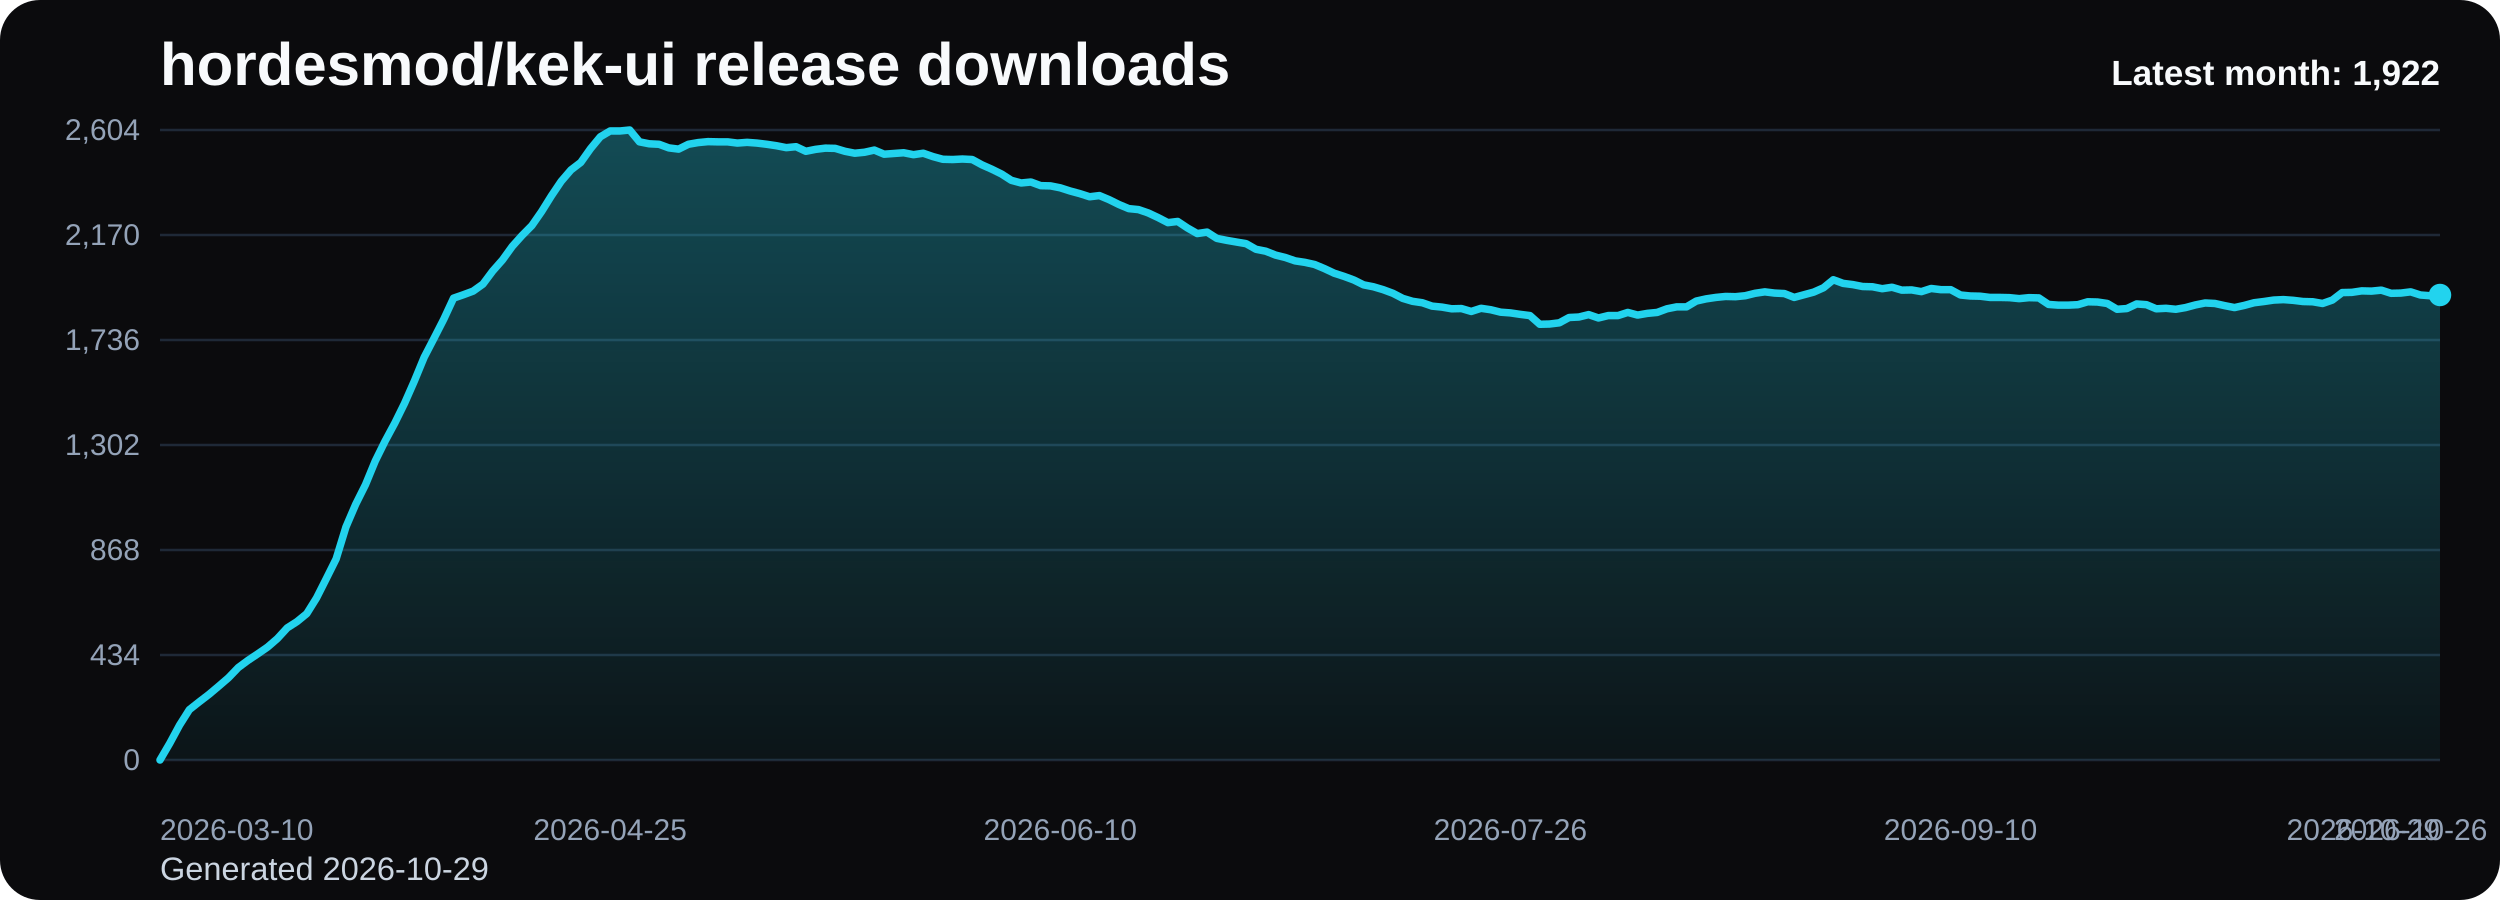
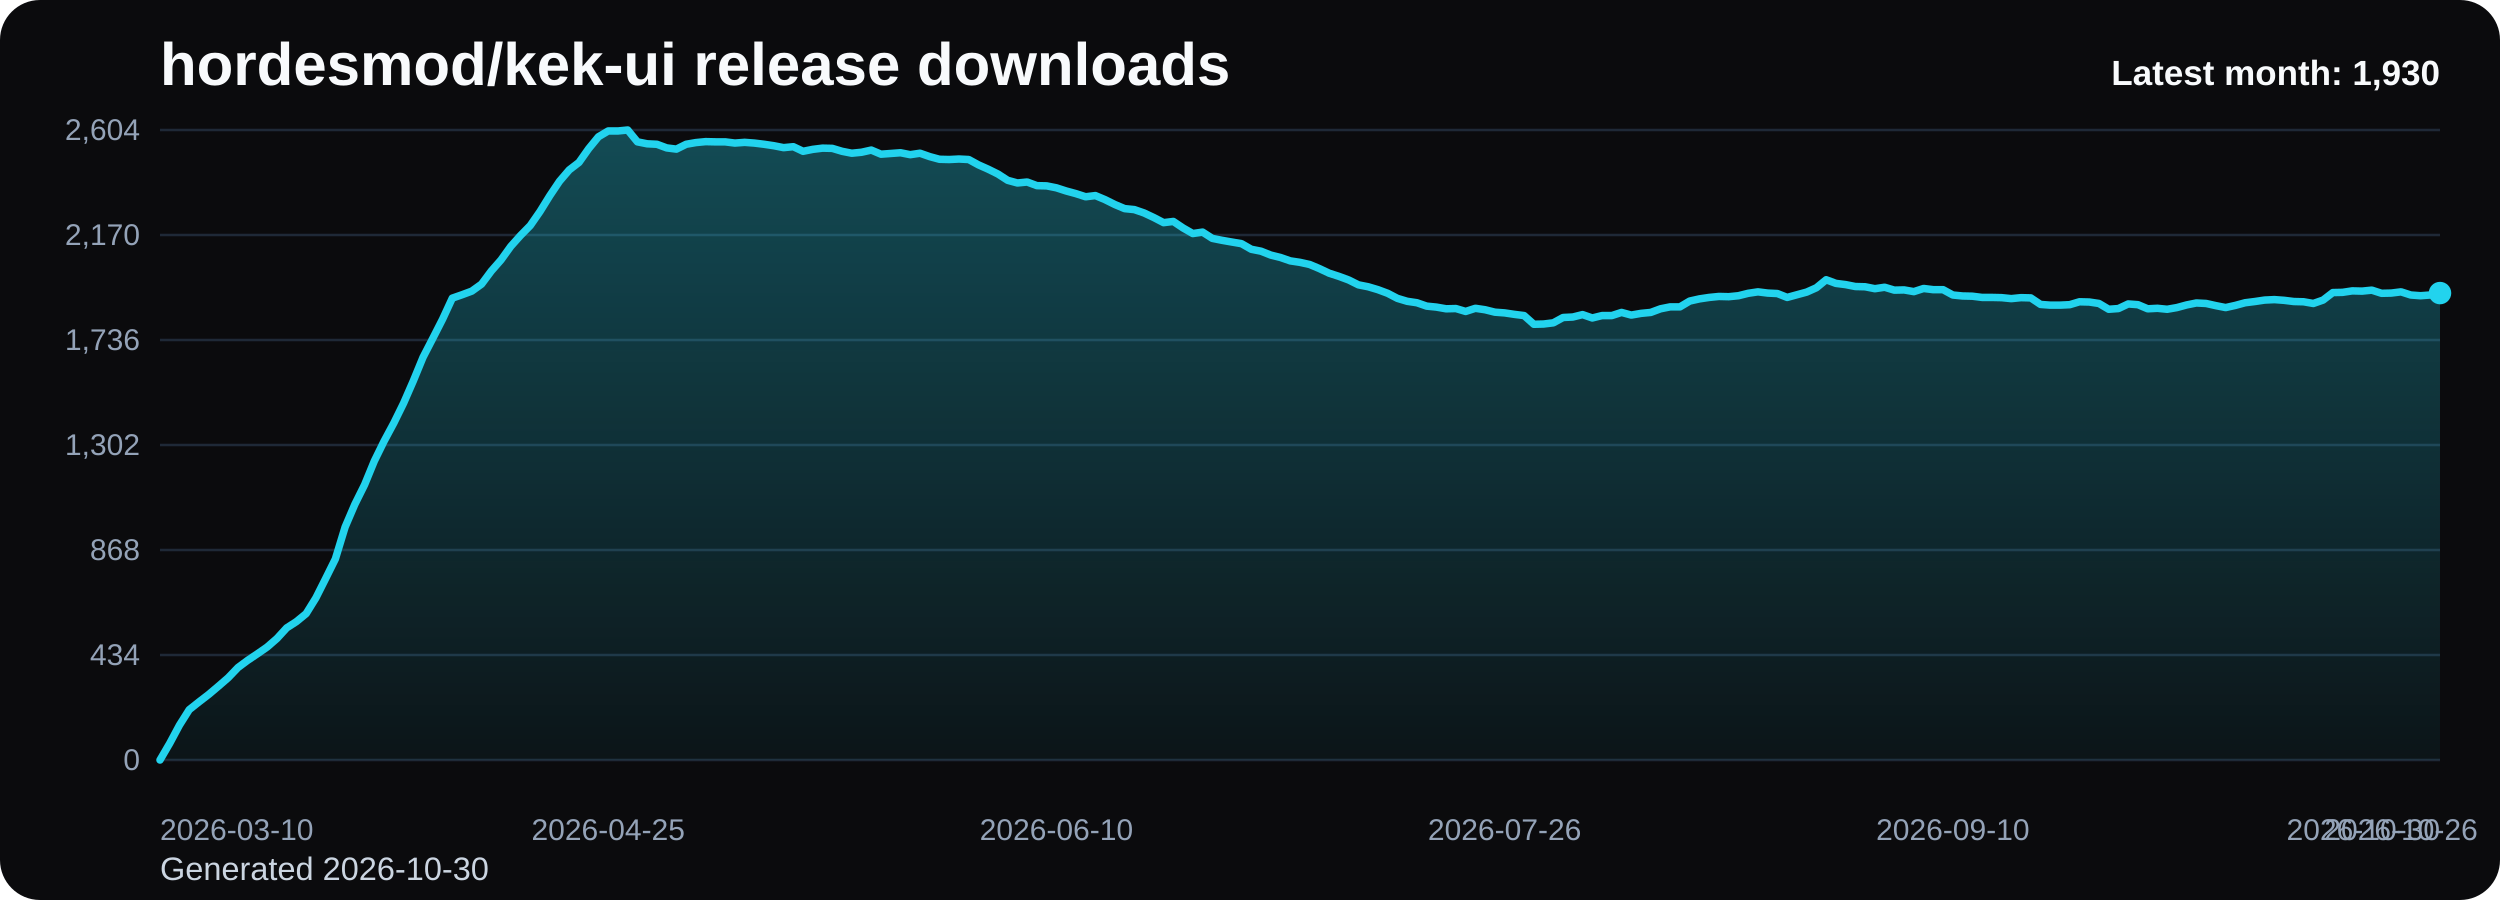
<svg xmlns="http://www.w3.org/2000/svg" viewBox="0 0 1000 360" role="img" aria-label="hordesmod/kek-ui release downloads chart">
  <defs>
    <linearGradient id="fill-monthly-black" x1="0" y1="0" x2="0" y2="1">
      <stop offset="0%" stop-color="#22d3ee" stop-opacity="0.32" />
      <stop offset="100%" stop-color="#22d3ee" stop-opacity="0.05" />
    </linearGradient>
    <style>
      .bg { fill: #0b0b0d; }
      .title { font: 700 24px Arial, sans-serif; fill: #f8fafc; }
      .sub { font: 400 13px Arial, sans-serif; fill: #cbd5e1; }
      .grid { stroke: #1f2937; stroke-width: 1; }
      .axis { font: 400 12px Arial, sans-serif; fill: #94a3b8; }
      .line { fill: none; stroke: #22d3ee; stroke-width: 3; stroke-linecap: round; stroke-linejoin: round; }
      .dot { fill: #22d3ee; }
      .value { font: 600 11px Arial, sans-serif; fill: #cbd5e1; }
      .latest { font: 700 14px Arial, sans-serif; fill: #f8fafc; }
    </style>
  </defs>
  <rect class="bg" x="0" y="0" width="1000" height="360" rx="16" />
  <text class="title" x="64" y="34">hordesmod/kek-ui release downloads</text>
-   <text class="sub" x="64" y="352">Generated 2026-10-29</text>
+   <text class="sub" x="64" y="352">Generated 2026-10-30</text>
  <line x1="64" y1="52.00" x2="976" y2="52.00" class="grid" />
  <text x="56" y="56.00" text-anchor="end" class="axis">2,604</text>
  <line x1="64" y1="94.00" x2="976" y2="94.00" class="grid" />
  <text x="56" y="98.00" text-anchor="end" class="axis">2,170</text>
  <line x1="64" y1="136.00" x2="976" y2="136.00" class="grid" />
  <text x="56" y="140.00" text-anchor="end" class="axis">1,736</text>
  <line x1="64" y1="178.00" x2="976" y2="178.00" class="grid" />
  <text x="56" y="182.00" text-anchor="end" class="axis">1,302</text>
  <line x1="64" y1="220.00" x2="976" y2="220.00" class="grid" />
  <text x="56" y="224.00" text-anchor="end" class="axis">868</text>
  <line x1="64" y1="262.00" x2="976" y2="262.00" class="grid" />
  <text x="56" y="266.00" text-anchor="end" class="axis">434</text>
  <line x1="64" y1="304.00" x2="976" y2="304.00" class="grid" />
  <text x="56" y="308.00" text-anchor="end" class="axis">0</text>
-   <path d="M 64.00 304 L 64.00 304.00 L 67.91 297.32 L 71.83 290.06 L 75.74 283.87 L 79.66 280.77 L 83.57 277.77 L 87.48 274.48 L 91.40 271.10 L 95.31 267.03 L 99.23 264.13 L 103.14 261.52 L 107.06 258.81 L 110.97 255.42 L 114.88 251.16 L 118.80 248.65 L 122.71 245.45 L 126.63 239.16 L 130.54 231.42 L 134.45 223.58 L 138.37 210.81 L 142.28 201.71 L 146.20 193.87 L 150.11 184.39 L 154.03 176.45 L 157.94 169.19 L 161.85 161.26 L 165.77 152.35 L 169.68 142.87 L 173.60 135.32 L 177.51 127.68 L 181.42 119.26 L 185.34 117.90 L 189.25 116.45 L 193.17 113.65 L 197.08 108.42 L 201.00 103.97 L 204.91 98.55 L 208.82 94.19 L 212.74 90.23 L 216.65 84.61 L 220.57 78.32 L 224.48 72.52 L 228.39 67.97 L 232.31 64.97 L 236.22 59.45 L 240.14 54.71 L 244.05 52.39 L 247.97 52.39 L 251.88 52.00 L 255.79 56.74 L 259.71 57.52 L 263.62 57.71 L 267.54 59.16 L 271.45 59.65 L 275.36 57.71 L 279.28 57.03 L 283.19 56.65 L 287.11 56.74 L 291.02 56.74 L 294.94 57.23 L 298.85 56.94 L 302.76 57.23 L 306.68 57.71 L 310.59 58.29 L 314.51 59.06 L 318.42 58.68 L 322.33 60.52 L 326.25 59.74 L 330.16 59.26 L 334.08 59.35 L 337.99 60.52 L 341.91 61.29 L 345.82 60.90 L 349.73 60.03 L 353.65 61.68 L 357.56 61.39 L 361.48 61.10 L 365.39 61.87 L 369.30 61.29 L 373.22 62.65 L 377.13 63.71 L 381.05 63.81 L 384.96 63.61 L 388.88 63.81 L 392.79 65.94 L 396.70 67.68 L 400.62 69.61 L 404.53 72.13 L 408.45 73.19 L 412.36 72.81 L 416.27 74.26 L 420.19 74.35 L 424.10 75.13 L 428.02 76.39 L 431.93 77.45 L 435.85 78.71 L 439.76 78.23 L 443.67 79.87 L 447.59 81.81 L 451.50 83.45 L 455.42 83.84 L 459.33 85.19 L 463.24 87.03 L 467.16 89.06 L 471.07 88.58 L 474.99 91.19 L 478.90 93.42 L 482.82 92.84 L 486.73 95.35 L 490.64 96.13 L 494.56 96.81 L 498.47 97.48 L 502.39 99.71 L 506.30 100.48 L 510.21 102.03 L 514.13 103.00 L 518.04 104.35 L 521.96 104.94 L 525.87 105.81 L 529.79 107.45 L 533.70 109.29 L 537.61 110.55 L 541.53 112.00 L 545.44 113.94 L 549.36 114.71 L 553.27 115.87 L 557.18 117.32 L 561.10 119.35 L 565.01 120.52 L 568.93 121.10 L 572.84 122.45 L 576.76 122.84 L 580.67 123.52 L 584.58 123.42 L 588.50 124.58 L 592.41 123.32 L 596.33 123.90 L 600.24 124.87 L 604.15 125.16 L 608.07 125.74 L 611.98 126.23 L 615.90 129.71 L 619.81 129.61 L 623.73 129.13 L 627.64 127.00 L 631.55 126.81 L 635.47 125.84 L 639.38 127.19 L 643.30 126.23 L 647.21 126.23 L 651.12 124.97 L 655.04 126.03 L 658.95 125.35 L 662.87 124.97 L 666.78 123.52 L 670.70 122.74 L 674.61 122.74 L 678.52 120.42 L 682.44 119.55 L 686.35 118.97 L 690.27 118.58 L 694.18 118.68 L 698.09 118.29 L 702.01 117.32 L 705.92 116.74 L 709.84 117.23 L 713.75 117.42 L 717.67 118.97 L 721.58 117.90 L 725.49 116.84 L 729.41 115.10 L 733.32 111.90 L 737.24 113.35 L 741.15 113.84 L 745.06 114.61 L 748.98 114.71 L 752.89 115.48 L 756.81 114.90 L 760.72 116.06 L 764.64 115.97 L 768.55 116.65 L 772.46 115.39 L 776.38 115.87 L 780.29 115.87 L 784.21 118.00 L 788.12 118.39 L 792.03 118.48 L 795.95 118.97 L 799.86 118.97 L 803.78 119.06 L 807.69 119.45 L 811.61 119.06 L 815.52 119.16 L 819.43 121.77 L 823.35 122.06 L 827.26 122.06 L 831.18 121.87 L 835.09 120.71 L 839.00 120.81 L 842.92 121.39 L 846.83 123.71 L 850.75 123.42 L 854.66 121.58 L 858.58 121.87 L 862.49 123.52 L 866.40 123.32 L 870.32 123.71 L 874.23 123.03 L 878.15 121.97 L 882.06 121.19 L 885.97 121.39 L 889.89 122.26 L 893.80 123.03 L 897.72 122.16 L 901.63 121.10 L 905.55 120.61 L 909.46 120.03 L 913.37 119.84 L 917.29 120.13 L 921.20 120.61 L 925.12 120.71 L 929.03 121.39 L 932.94 120.03 L 936.86 117.03 L 940.77 116.94 L 944.69 116.35 L 948.60 116.45 L 952.52 116.06 L 956.43 117.32 L 960.34 117.23 L 964.26 116.74 L 968.17 118.00 L 972.09 118.29 L 976.00 118.00 L 976.00 304 Z" fill="url(#fill-monthly-black)" />
-   <polyline class="line" points="64.00,304.00 67.91,297.32 71.83,290.06 75.74,283.87 79.66,280.77 83.57,277.77 87.48,274.48 91.40,271.10 95.31,267.03 99.23,264.13 103.14,261.52 107.06,258.81 110.97,255.42 114.88,251.16 118.80,248.65 122.71,245.45 126.63,239.16 130.54,231.42 134.45,223.58 138.37,210.81 142.28,201.71 146.20,193.87 150.11,184.39 154.03,176.45 157.94,169.19 161.85,161.26 165.77,152.35 169.68,142.87 173.60,135.32 177.51,127.68 181.42,119.26 185.34,117.90 189.25,116.45 193.17,113.65 197.08,108.42 201.00,103.97 204.91,98.55 208.82,94.19 212.74,90.23 216.65,84.61 220.57,78.32 224.48,72.52 228.39,67.97 232.31,64.97 236.22,59.45 240.14,54.71 244.05,52.39 247.97,52.39 251.88,52.00 255.79,56.74 259.71,57.52 263.62,57.71 267.54,59.16 271.45,59.65 275.36,57.71 279.28,57.03 283.19,56.65 287.11,56.74 291.02,56.74 294.94,57.23 298.85,56.94 302.76,57.23 306.68,57.71 310.59,58.29 314.51,59.06 318.42,58.68 322.33,60.52 326.25,59.74 330.16,59.26 334.08,59.35 337.99,60.52 341.91,61.29 345.82,60.90 349.73,60.03 353.65,61.68 357.56,61.39 361.48,61.10 365.39,61.87 369.30,61.29 373.22,62.65 377.13,63.71 381.05,63.81 384.96,63.61 388.88,63.81 392.79,65.94 396.70,67.68 400.62,69.61 404.53,72.13 408.45,73.19 412.36,72.81 416.27,74.26 420.19,74.35 424.10,75.13 428.02,76.39 431.93,77.45 435.85,78.71 439.76,78.23 443.67,79.87 447.59,81.81 451.50,83.45 455.42,83.84 459.33,85.19 463.24,87.03 467.16,89.06 471.07,88.58 474.99,91.19 478.90,93.42 482.82,92.84 486.73,95.35 490.64,96.13 494.56,96.81 498.47,97.48 502.39,99.71 506.30,100.48 510.21,102.03 514.13,103.00 518.04,104.35 521.96,104.94 525.87,105.81 529.79,107.45 533.70,109.29 537.61,110.55 541.53,112.00 545.44,113.94 549.36,114.71 553.27,115.87 557.18,117.32 561.10,119.35 565.01,120.52 568.93,121.10 572.84,122.45 576.76,122.84 580.67,123.52 584.58,123.42 588.50,124.58 592.41,123.32 596.33,123.90 600.24,124.87 604.15,125.16 608.07,125.74 611.98,126.23 615.90,129.71 619.81,129.61 623.73,129.13 627.64,127.00 631.55,126.81 635.47,125.84 639.38,127.19 643.30,126.23 647.21,126.23 651.12,124.97 655.04,126.03 658.95,125.35 662.87,124.97 666.78,123.52 670.70,122.74 674.61,122.74 678.52,120.42 682.44,119.55 686.35,118.97 690.27,118.58 694.18,118.68 698.09,118.29 702.01,117.32 705.92,116.74 709.84,117.23 713.75,117.42 717.67,118.97 721.58,117.90 725.49,116.84 729.41,115.10 733.32,111.90 737.24,113.35 741.15,113.84 745.06,114.61 748.98,114.71 752.89,115.48 756.81,114.90 760.72,116.06 764.64,115.97 768.55,116.65 772.46,115.39 776.38,115.87 780.29,115.87 784.21,118.00 788.12,118.39 792.03,118.48 795.95,118.97 799.86,118.97 803.78,119.06 807.69,119.45 811.61,119.06 815.52,119.16 819.43,121.77 823.35,122.06 827.26,122.06 831.18,121.87 835.09,120.71 839.00,120.81 842.92,121.39 846.83,123.71 850.75,123.42 854.66,121.58 858.58,121.87 862.49,123.52 866.40,123.32 870.32,123.71 874.23,123.03 878.15,121.97 882.06,121.19 885.97,121.39 889.89,122.26 893.80,123.03 897.72,122.16 901.63,121.10 905.55,120.61 909.46,120.03 913.37,119.84 917.29,120.13 921.20,120.61 925.12,120.71 929.03,121.39 932.94,120.03 936.86,117.03 940.77,116.94 944.69,116.35 948.60,116.45 952.52,116.06 956.43,117.32 960.34,117.23 964.26,116.74 968.17,118.00 972.09,118.29 976.00,118.00" />
-   <circle class="dot" cx="976.00" cy="118.00" r="4.5" />
+   <path d="M 64.00 304 L 64.00 304.00 L 67.90 297.32 L 71.79 290.06 L 75.69 283.87 L 79.59 280.77 L 83.49 277.77 L 87.38 274.48 L 91.28 271.10 L 95.18 267.03 L 99.08 264.13 L 102.97 261.52 L 106.87 258.81 L 110.77 255.42 L 114.67 251.16 L 118.56 248.65 L 122.46 245.45 L 126.36 239.16 L 130.26 231.42 L 134.15 223.58 L 138.05 210.81 L 141.95 201.71 L 145.85 193.87 L 149.74 184.39 L 153.64 176.45 L 157.54 169.19 L 161.44 161.26 L 165.33 152.35 L 169.23 142.87 L 173.13 135.32 L 177.03 127.68 L 180.92 119.26 L 184.82 117.90 L 188.72 116.45 L 192.62 113.65 L 196.51 108.42 L 200.41 103.97 L 204.31 98.55 L 208.21 94.19 L 212.10 90.23 L 216.00 84.61 L 219.90 78.32 L 223.79 72.52 L 227.69 67.97 L 231.59 64.97 L 235.49 59.45 L 239.38 54.71 L 243.28 52.39 L 247.18 52.39 L 251.08 52.00 L 254.97 56.74 L 258.87 57.52 L 262.77 57.71 L 266.67 59.16 L 270.56 59.65 L 274.46 57.71 L 278.36 57.03 L 282.26 56.65 L 286.15 56.74 L 290.05 56.74 L 293.95 57.23 L 297.85 56.94 L 301.74 57.23 L 305.64 57.71 L 309.54 58.29 L 313.44 59.06 L 317.33 58.68 L 321.23 60.52 L 325.13 59.74 L 329.03 59.26 L 332.92 59.35 L 336.82 60.52 L 340.72 61.29 L 344.62 60.90 L 348.51 60.03 L 352.41 61.68 L 356.31 61.39 L 360.21 61.10 L 364.10 61.87 L 368.00 61.29 L 371.90 62.65 L 375.79 63.71 L 379.69 63.81 L 383.59 63.61 L 387.49 63.81 L 391.38 65.94 L 395.28 67.68 L 399.18 69.61 L 403.08 72.13 L 406.97 73.19 L 410.87 72.81 L 414.77 74.26 L 418.67 74.35 L 422.56 75.13 L 426.46 76.39 L 430.36 77.45 L 434.26 78.71 L 438.15 78.23 L 442.05 79.87 L 445.95 81.81 L 449.85 83.45 L 453.74 83.84 L 457.64 85.19 L 461.54 87.03 L 465.44 89.06 L 469.33 88.58 L 473.23 91.19 L 477.13 93.42 L 481.03 92.84 L 484.92 95.35 L 488.82 96.13 L 492.72 96.81 L 496.62 97.48 L 500.51 99.71 L 504.41 100.48 L 508.31 102.03 L 512.21 103.00 L 516.10 104.35 L 520.00 104.94 L 523.90 105.81 L 527.79 107.45 L 531.69 109.29 L 535.59 110.55 L 539.49 112.00 L 543.38 113.94 L 547.28 114.71 L 551.18 115.87 L 555.08 117.32 L 558.97 119.35 L 562.87 120.52 L 566.77 121.10 L 570.67 122.45 L 574.56 122.84 L 578.46 123.52 L 582.36 123.42 L 586.26 124.58 L 590.15 123.32 L 594.05 123.90 L 597.95 124.87 L 601.85 125.16 L 605.74 125.74 L 609.64 126.23 L 613.54 129.71 L 617.44 129.61 L 621.33 129.13 L 625.23 127.00 L 629.13 126.81 L 633.03 125.84 L 636.92 127.19 L 640.82 126.23 L 644.72 126.23 L 648.62 124.97 L 652.51 126.03 L 656.41 125.35 L 660.31 124.97 L 664.21 123.52 L 668.10 122.74 L 672.00 122.74 L 675.90 120.42 L 679.79 119.55 L 683.69 118.97 L 687.59 118.58 L 691.49 118.68 L 695.38 118.29 L 699.28 117.32 L 703.18 116.74 L 707.08 117.23 L 710.97 117.42 L 714.87 118.97 L 718.77 117.90 L 722.67 116.84 L 726.56 115.10 L 730.46 111.90 L 734.36 113.35 L 738.26 113.84 L 742.15 114.61 L 746.05 114.71 L 749.95 115.48 L 753.85 114.90 L 757.74 116.06 L 761.64 115.97 L 765.54 116.65 L 769.44 115.39 L 773.33 115.87 L 777.23 115.87 L 781.13 118.00 L 785.03 118.39 L 788.92 118.48 L 792.82 118.97 L 796.72 118.97 L 800.62 119.06 L 804.51 119.45 L 808.41 119.06 L 812.31 119.16 L 816.21 121.77 L 820.10 122.06 L 824.00 122.06 L 827.90 121.87 L 831.79 120.71 L 835.69 120.81 L 839.59 121.39 L 843.49 123.71 L 847.38 123.42 L 851.28 121.58 L 855.18 121.87 L 859.08 123.52 L 862.97 123.32 L 866.87 123.71 L 870.77 123.03 L 874.67 121.97 L 878.56 121.19 L 882.46 121.39 L 886.36 122.26 L 890.26 123.03 L 894.15 122.16 L 898.05 121.10 L 901.95 120.61 L 905.85 120.03 L 909.74 119.84 L 913.64 120.13 L 917.54 120.61 L 921.44 120.71 L 925.33 121.39 L 929.23 120.03 L 933.13 117.03 L 937.03 116.94 L 940.92 116.35 L 944.82 116.45 L 948.72 116.06 L 952.62 117.32 L 956.51 117.23 L 960.41 116.74 L 964.31 118.00 L 968.21 118.29 L 972.10 118.00 L 976.00 117.23 L 976.00 304 Z" fill="url(#fill-monthly-black)" />
+   <polyline class="line" points="64.00,304.00 67.90,297.32 71.79,290.06 75.69,283.87 79.59,280.77 83.49,277.77 87.38,274.48 91.28,271.10 95.18,267.03 99.08,264.13 102.97,261.52 106.87,258.81 110.77,255.42 114.67,251.16 118.56,248.65 122.46,245.45 126.36,239.16 130.26,231.42 134.15,223.58 138.05,210.81 141.95,201.71 145.85,193.87 149.74,184.39 153.64,176.45 157.54,169.19 161.44,161.26 165.33,152.35 169.23,142.87 173.13,135.32 177.03,127.68 180.92,119.26 184.82,117.90 188.72,116.45 192.62,113.65 196.51,108.42 200.41,103.97 204.31,98.55 208.21,94.19 212.10,90.23 216.00,84.61 219.90,78.32 223.79,72.52 227.69,67.97 231.59,64.97 235.49,59.45 239.38,54.71 243.28,52.39 247.18,52.39 251.08,52.00 254.97,56.74 258.87,57.52 262.77,57.71 266.67,59.16 270.56,59.65 274.46,57.71 278.36,57.03 282.26,56.65 286.15,56.74 290.05,56.74 293.95,57.23 297.85,56.94 301.74,57.23 305.64,57.71 309.54,58.29 313.44,59.06 317.33,58.68 321.23,60.52 325.13,59.74 329.03,59.26 332.92,59.35 336.82,60.52 340.72,61.29 344.62,60.90 348.51,60.03 352.41,61.68 356.31,61.39 360.21,61.10 364.10,61.87 368.00,61.29 371.90,62.65 375.79,63.71 379.69,63.81 383.59,63.61 387.49,63.81 391.38,65.94 395.28,67.68 399.18,69.61 403.08,72.13 406.97,73.19 410.87,72.81 414.77,74.26 418.67,74.35 422.56,75.13 426.46,76.39 430.36,77.45 434.26,78.71 438.15,78.23 442.05,79.87 445.95,81.81 449.85,83.45 453.74,83.84 457.64,85.19 461.54,87.03 465.44,89.06 469.33,88.58 473.23,91.19 477.13,93.42 481.03,92.84 484.92,95.35 488.82,96.13 492.72,96.81 496.62,97.48 500.51,99.71 504.41,100.48 508.31,102.03 512.21,103.00 516.10,104.35 520.00,104.94 523.90,105.81 527.79,107.45 531.69,109.29 535.59,110.55 539.49,112.00 543.38,113.94 547.28,114.71 551.18,115.87 555.08,117.32 558.97,119.35 562.87,120.52 566.77,121.10 570.67,122.45 574.56,122.84 578.46,123.52 582.36,123.42 586.26,124.58 590.15,123.32 594.05,123.90 597.95,124.87 601.85,125.16 605.74,125.74 609.64,126.23 613.54,129.71 617.44,129.61 621.33,129.13 625.23,127.00 629.13,126.81 633.03,125.84 636.92,127.19 640.82,126.23 644.72,126.23 648.62,124.97 652.51,126.03 656.41,125.35 660.31,124.97 664.21,123.52 668.10,122.74 672.00,122.74 675.90,120.42 679.79,119.55 683.69,118.97 687.59,118.58 691.49,118.68 695.38,118.29 699.28,117.32 703.18,116.74 707.08,117.23 710.97,117.42 714.87,118.97 718.77,117.90 722.67,116.84 726.56,115.10 730.46,111.90 734.36,113.35 738.26,113.84 742.15,114.61 746.05,114.71 749.95,115.48 753.85,114.90 757.74,116.06 761.64,115.97 765.54,116.65 769.44,115.39 773.33,115.87 777.23,115.87 781.13,118.00 785.03,118.39 788.92,118.48 792.82,118.97 796.72,118.97 800.62,119.06 804.51,119.45 808.41,119.06 812.31,119.16 816.21,121.77 820.10,122.06 824.00,122.06 827.90,121.87 831.79,120.71 835.69,120.81 839.59,121.39 843.49,123.71 847.38,123.42 851.28,121.58 855.18,121.87 859.08,123.52 862.97,123.32 866.87,123.71 870.77,123.03 874.67,121.97 878.56,121.19 882.46,121.39 886.36,122.26 890.26,123.03 894.15,122.16 898.05,121.10 901.95,120.61 905.85,120.03 909.74,119.84 913.64,120.13 917.54,120.61 921.44,120.71 925.33,121.39 929.23,120.03 933.13,117.03 937.03,116.94 940.92,116.35 944.82,116.45 948.72,116.06 952.62,117.32 956.51,117.23 960.41,116.74 964.31,118.00 968.21,118.29 972.10,118.00 976.00,117.23" />
+   <circle class="dot" cx="976.00" cy="117.23" r="4.5" />
  <text class="axis" x="64.00" y="336" text-anchor="start">2026-03-10</text>
-   <text class="axis" x="244.05" y="336" text-anchor="middle">2026-04-25</text>
-   <text class="axis" x="424.10" y="336" text-anchor="middle">2026-06-10</text>
-   <text class="axis" x="604.15" y="336" text-anchor="middle">2026-07-26</text>
-   <text class="axis" x="784.21" y="336" text-anchor="middle">2026-09-10</text>
-   <text class="axis" x="964.26" y="336" text-anchor="middle">2026-10-26</text>
-   <text class="axis" x="976.00" y="336" text-anchor="end">2026-10-29</text>
-   <text class="latest" x="976" y="34" text-anchor="end">Latest month: 1,922</text>
+   <text class="axis" x="243.28" y="336" text-anchor="middle">2026-04-25</text>
+   <text class="axis" x="422.56" y="336" text-anchor="middle">2026-06-10</text>
+   <text class="axis" x="601.85" y="336" text-anchor="middle">2026-07-26</text>
+   <text class="axis" x="781.13" y="336" text-anchor="middle">2026-09-10</text>
+   <text class="axis" x="960.41" y="336" text-anchor="middle">2026-10-26</text>
+   <text class="axis" x="976.00" y="336" text-anchor="end">2026-10-30</text>
+   <text class="latest" x="976" y="34" text-anchor="end">Latest month: 1,930</text>
</svg>
